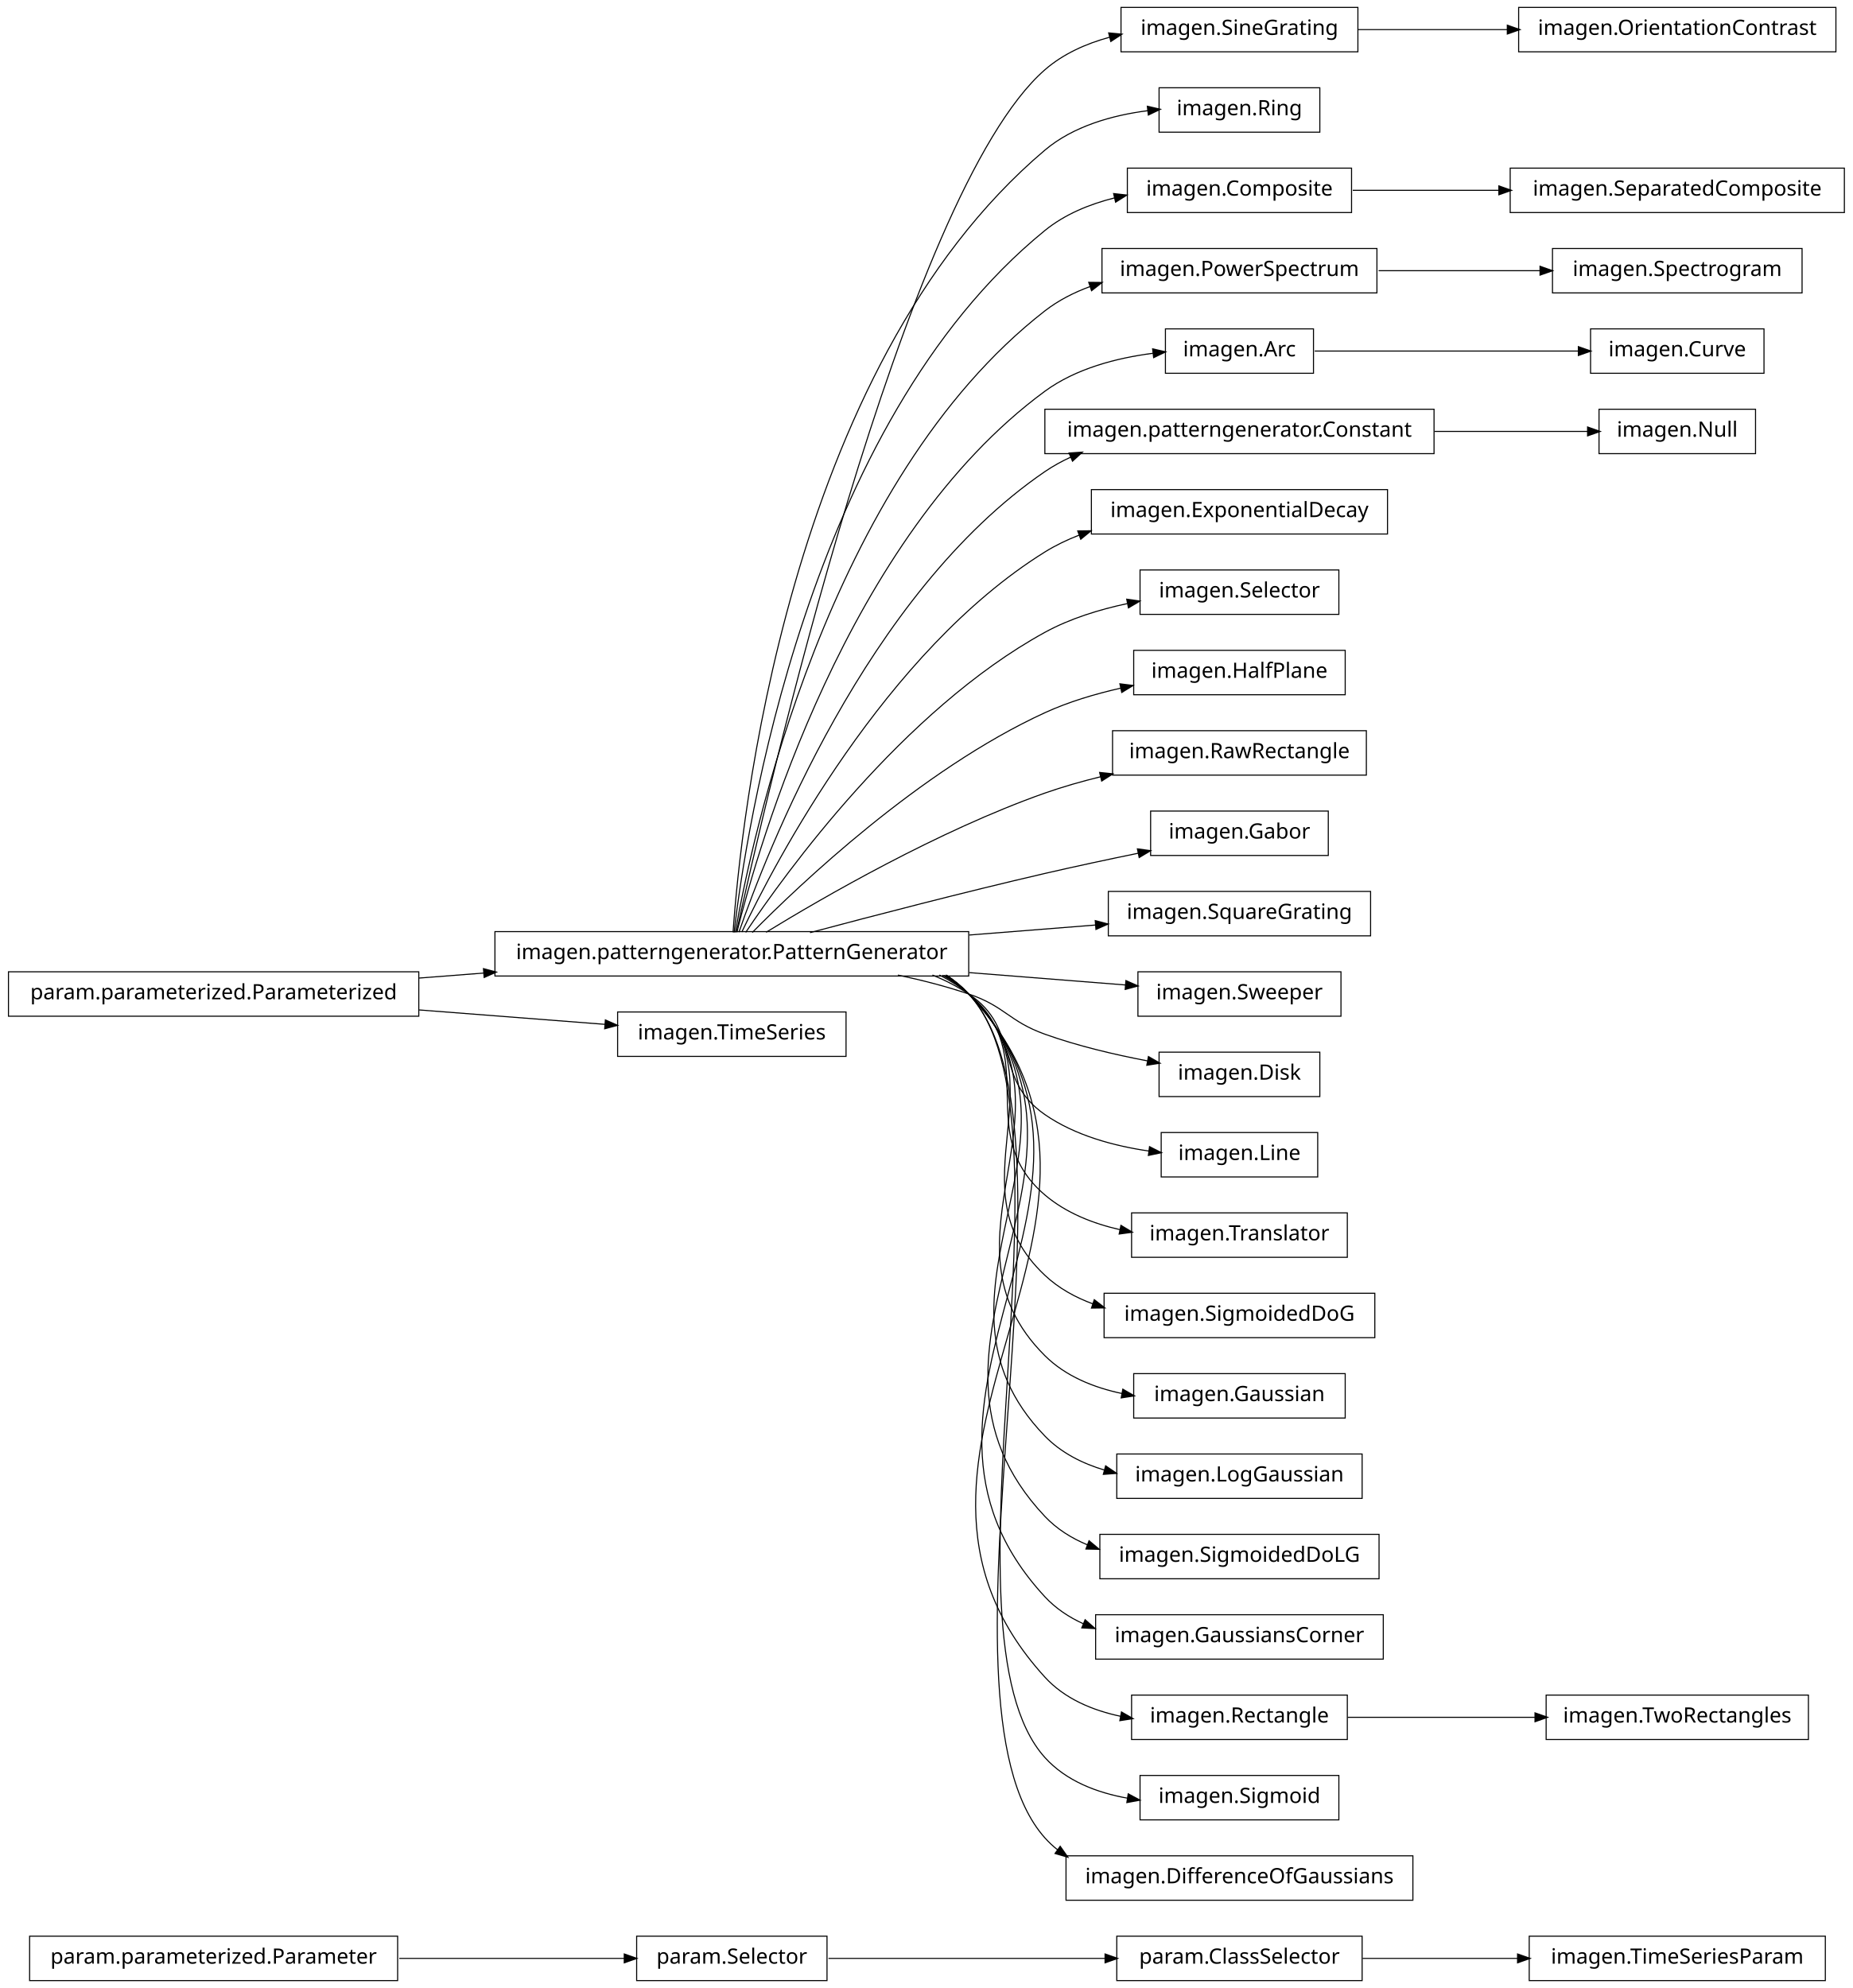
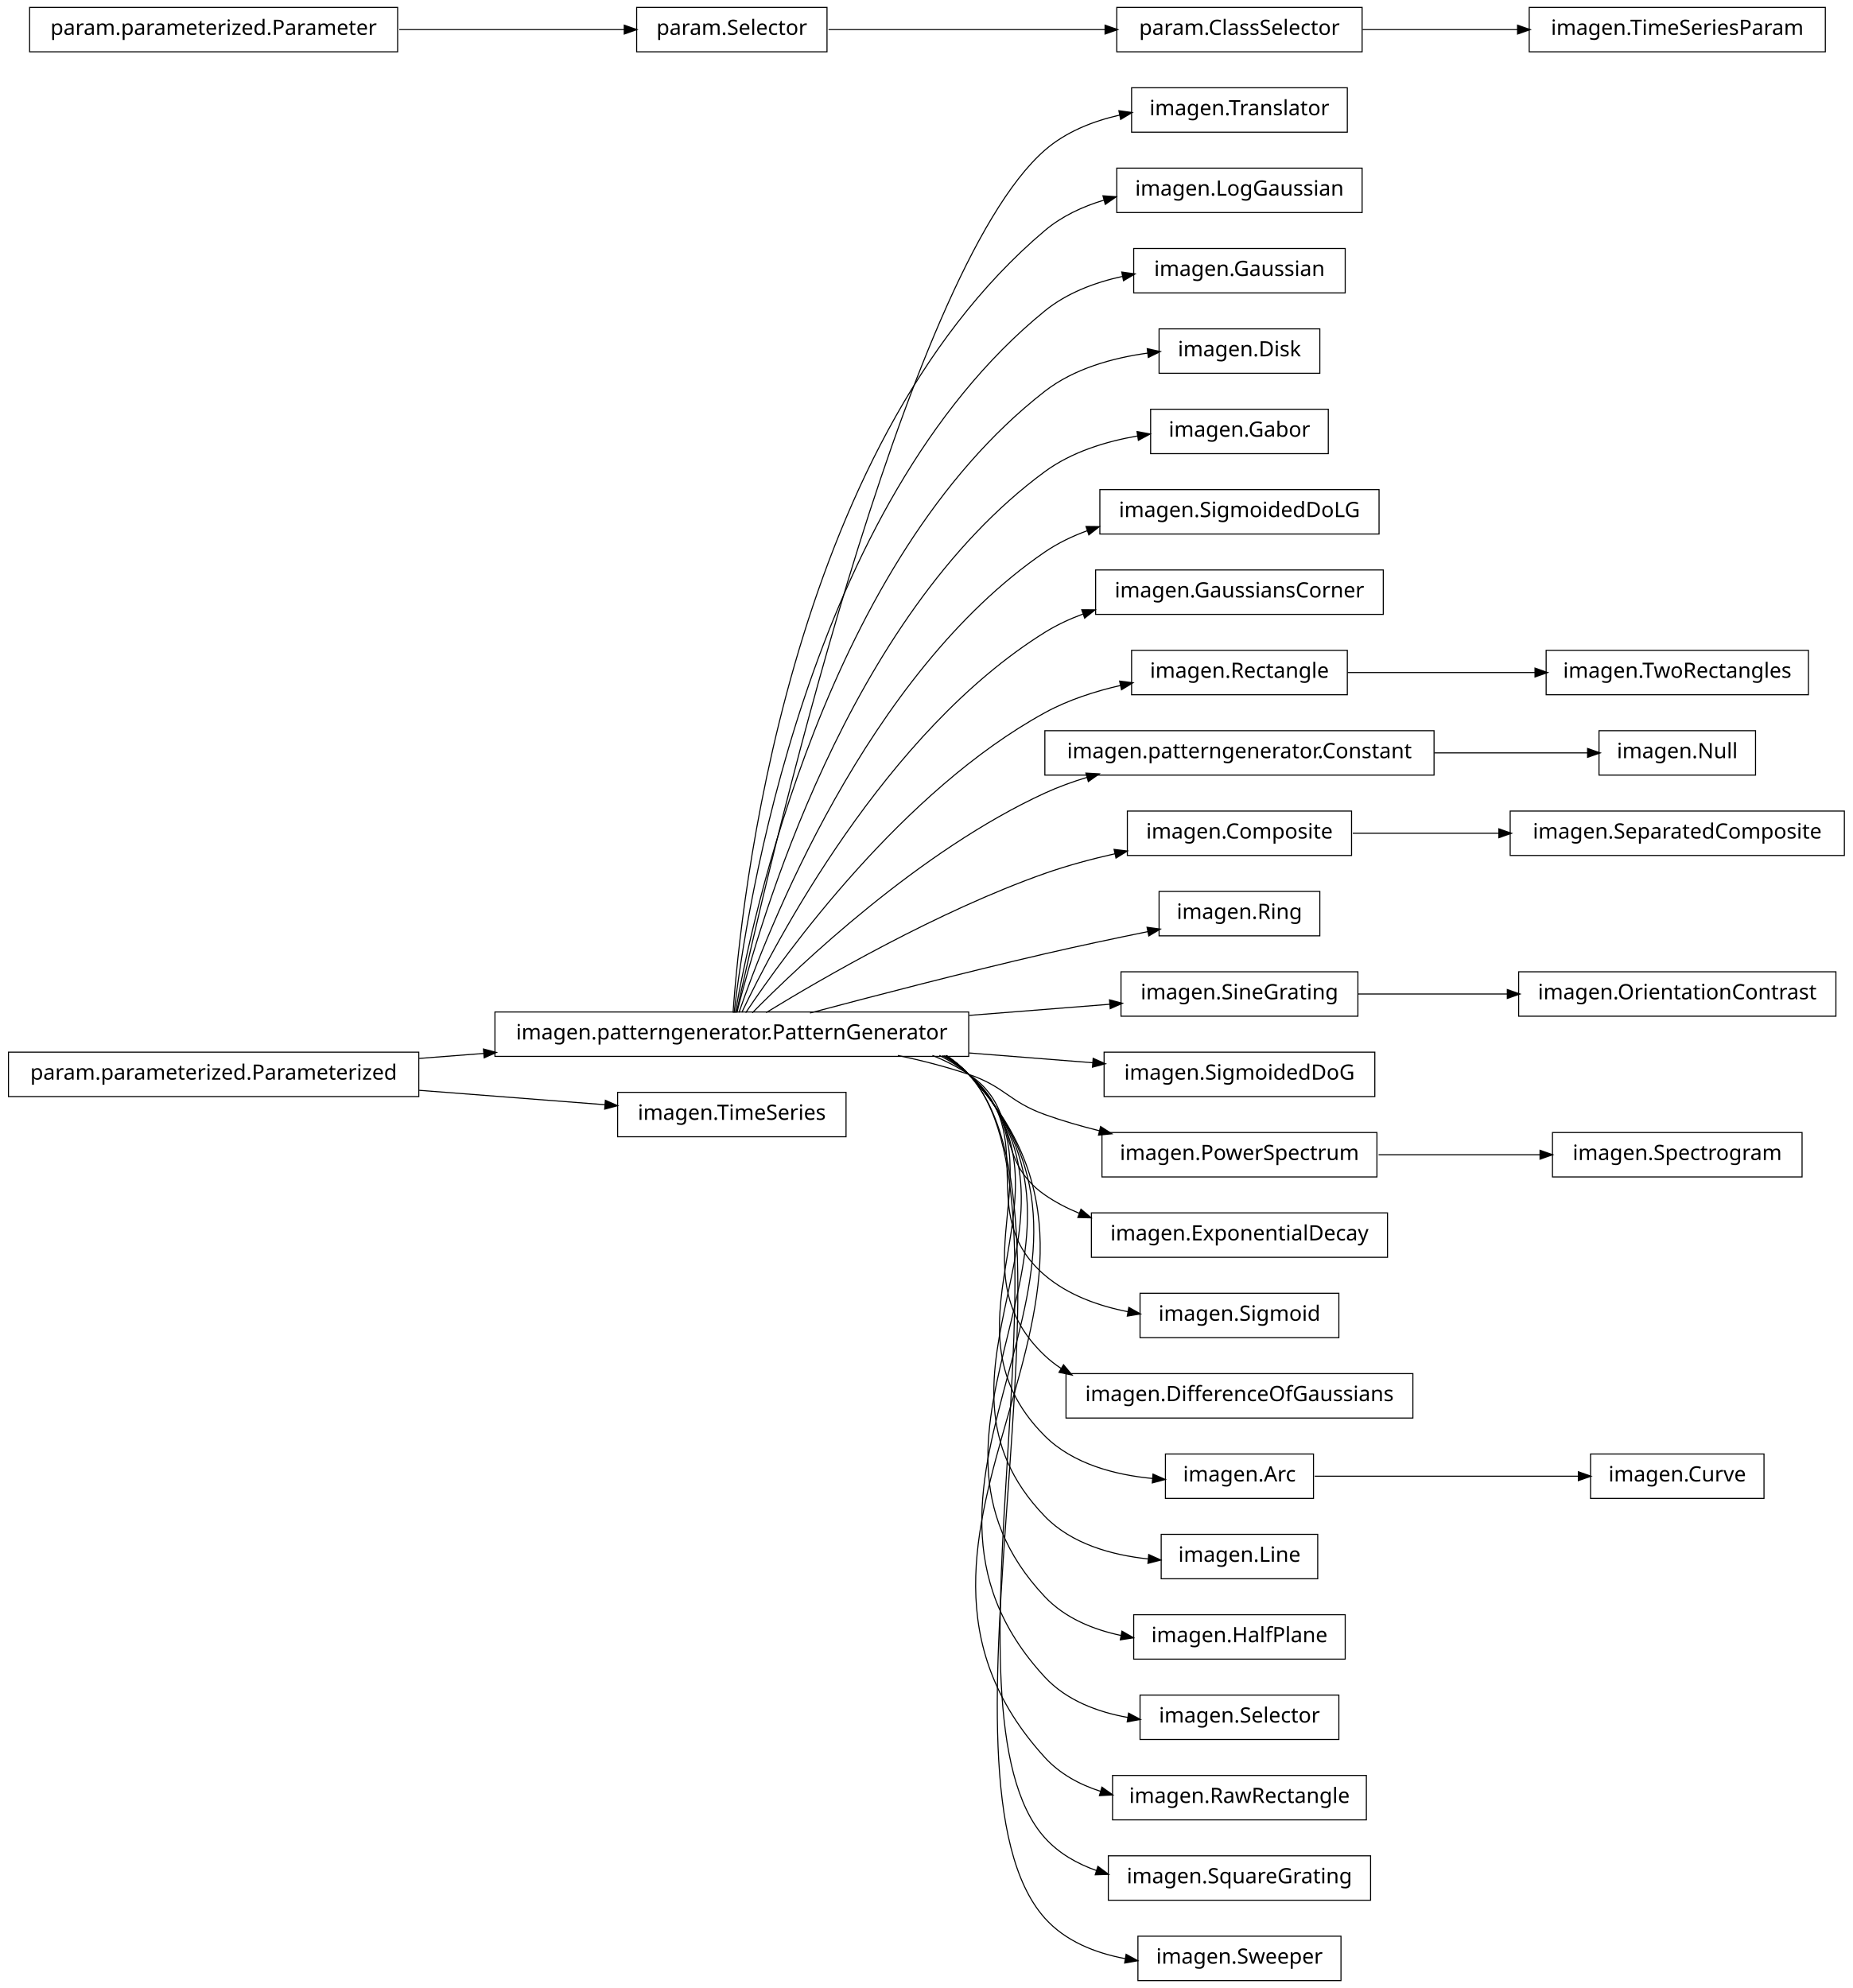
<svg xmlns="http://www.w3.org/2000/svg" width="876pt" height="940pt" viewBox="0.00 0.00 876.00 940.00">
  <g id="graph1" class="graph" transform="scale(1 1) rotate(0) translate(4 936)">
    <polygon fill="white" stroke="white" points="-4,5 -4,-936 873,-936 873,5 -4,5" />
    <g id="node1" class="node">
-       <polygon fill="none" stroke="black" stroke-width="0.5" points="859,-20.5 719,-20.5 719,0.5 859,0.5 859,-20.5" />
-       <text text-anchor="middle" x="789" y="-7.5" font-family="Vera" font-size="10.00">imagen.TimeSeriesParam</text>
+       <polygon fill="none" stroke="black" stroke-width="0.5" points="633,-894.5 531,-894.5 531,-873.5 633,-873.5 633,-894.5" />
+       <text text-anchor="middle" x="582" y="-881.5" font-family="Vera" font-size="10.00">imagen.Translator</text>
    </g>
    <g id="node2" class="node">
-       <polygon fill="none" stroke="black" stroke-width="0.5" points="640,-20.5 524,-20.5 524,0.5 640,0.5 640,-20.5" />
-       <text text-anchor="middle" x="582" y="-7.5" font-family="Vera" font-size="10.00">param.ClassSelector</text>
+       <polygon fill="none" stroke="black" stroke-width="0.5" points="454,-457.5 230,-457.5 230,-436.5 454,-436.5 454,-457.5" />
+       <text text-anchor="middle" x="342" y="-444.5" font-family="Vera" font-size="10.00">imagen.patterngenerator.PatternGenerator</text>
    </g>
    <g id="edge2" class="edge">
-       <path fill="none" stroke="black" stroke-width="0.5" d="M640.212,-10C662.986,-10 689.405,-10 713.606,-10" />
-       <polygon fill="black" stroke="black" points="713.734,-11.75 718.734,-10 713.734,-8.25 713.734,-11.75" />
+       <path fill="none" stroke="black" stroke-width="0.5" d="M344.205,-457.259C356.982,-515.776 423.271,-806.818 490,-865 499.875,-873.611 512.613,-878.688 525.443,-881.602" />
+       <polygon fill="black" stroke="black" points="525.302,-883.359 530.551,-882.651 526.006,-879.931 525.302,-883.359" />
    </g>
    <g id="node4" class="node">
-       <polygon fill="none" stroke="black" stroke-width="0.5" points="864,-932.5 714,-932.5 714,-911.5 864,-911.5 864,-932.5" />
-       <text text-anchor="middle" x="789" y="-919.5" font-family="Vera" font-size="10.00">imagen.OrientationContrast</text>
-     </g>
-     <g id="node5" class="node">
-       <polygon fill="none" stroke="black" stroke-width="0.5" points="638,-932.5 526,-932.5 526,-911.5 638,-911.5 638,-932.5" />
-       <text text-anchor="middle" x="582" y="-919.5" font-family="Vera" font-size="10.00">imagen.SineGrating</text>
+       <polygon fill="none" stroke="black" stroke-width="0.5" points="640,-856.5 524,-856.5 524,-835.5 640,-835.5 640,-856.5" />
+       <text text-anchor="middle" x="582" y="-843.5" font-family="Vera" font-size="10.00">imagen.LogGaussian</text>
    </g>
    <g id="edge4" class="edge">
-       <path fill="none" stroke="black" stroke-width="0.5" d="M638.017,-922C659.815,-922 685.2,-922 708.866,-922" />
-       <polygon fill="black" stroke="black" points="708.888,-923.75 713.888,-922 708.887,-920.25 708.888,-923.75" />
+       <path fill="none" stroke="black" stroke-width="0.5" d="M342.586,-457.178C346.009,-506.641 367.778,-723.734 490,-827 498.03,-833.784 507.848,-838.357 518.045,-841.401" />
+       <polygon fill="black" stroke="black" points="517.79,-843.146 523.075,-842.776 518.713,-839.769 517.79,-843.146" />
+     </g>
+     <g id="node10" class="node">
+       <polygon fill="none" stroke="black" stroke-width="0.5" points="632,-818.5 532,-818.5 532,-797.5 632,-797.5 632,-818.5" />
+       <text text-anchor="middle" x="582" y="-805.5" font-family="Vera" font-size="10.00">imagen.Gaussian</text>
+     </g>
+     <g id="edge8" class="edge">
+       <path fill="none" stroke="black" stroke-width="0.5" d="M343.054,-457.096C348.456,-503.427 377.339,-697.332 490,-789 500.386,-797.451 513.573,-802.436 526.696,-805.308" />
+       <polygon fill="black" stroke="black" points="526.667,-807.086 531.912,-806.343 527.349,-803.653 526.667,-807.086" />
+     </g>
+     <g id="node12" class="node">
+       <polygon fill="none" stroke="black" stroke-width="0.5" points="620,-780.5 544,-780.5 544,-759.5 620,-759.5 620,-780.5" />
+       <text text-anchor="middle" x="582" y="-767.5" font-family="Vera" font-size="10.00">imagen.Disk</text>
+     </g>
+     <g id="edge10" class="edge">
+       <path fill="none" stroke="black" stroke-width="0.5" d="M343.642,-457.137C351.211,-500.38 386.877,-670.851 490,-751 503.771,-761.703 522.09,-766.779 538.755,-769.062" />
+       <polygon fill="black" stroke="black" points="538.692,-770.818 543.867,-769.684 539.115,-767.343 538.692,-770.818" />
+     </g>
+     <g id="node14" class="node">
+       <polygon fill="none" stroke="black" stroke-width="0.5" points="624,-742.5 540,-742.5 540,-721.5 624,-721.5 624,-742.5" />
+       <text text-anchor="middle" x="582" y="-729.5" font-family="Vera" font-size="10.00">imagen.Gabor</text>
+     </g>
+     <g id="edge12" class="edge">
+       <path fill="none" stroke="black" stroke-width="0.5" d="M344.397,-457.219C354.341,-497.199 396.286,-644.188 490,-713 502.638,-722.279 518.757,-727.269 533.962,-729.882" />
+       <polygon fill="black" stroke="black" points="533.866,-731.638 539.076,-730.68 534.406,-728.18 533.866,-731.638" />
+     </g>
+     <g id="node16" class="node">
+       <polygon fill="none" stroke="black" stroke-width="0.5" points="648,-704.5 516,-704.5 516,-683.5 648,-683.5 648,-704.5" />
+       <text text-anchor="middle" x="582" y="-691.5" font-family="Vera" font-size="10.00">imagen.SigmoidedDoLG</text>
+     </g>
+     <g id="edge14" class="edge">
+       <path fill="none" stroke="black" stroke-width="0.5" d="M345.371,-457.24C357.895,-493.576 405.443,-617.232 490,-675 496.127,-679.186 502.983,-682.484 510.114,-685.078" />
+       <polygon fill="black" stroke="black" points="509.792,-686.817 515.09,-686.764 510.915,-683.502 509.792,-686.817" />
+     </g>
+     <g id="node18" class="node">
+       <polygon fill="none" stroke="black" stroke-width="0.5" points="650,-666.5 514,-666.5 514,-645.5 650,-645.5 650,-666.5" />
+       <text text-anchor="middle" x="582" y="-653.5" font-family="Vera" font-size="10.00">imagen.GaussiansCorner</text>
+     </g>
+     <g id="edge16" class="edge">
+       <path fill="none" stroke="black" stroke-width="0.5" d="M346.723,-457.3C362.136,-489.668 414.37,-589.969 490,-637 495.629,-640.5 501.789,-643.368 508.17,-645.716" />
+       <polygon fill="black" stroke="black" points="507.79,-647.436 513.087,-647.412 508.931,-644.127 507.79,-647.436" />
+     </g>
+     <g id="node21" class="node">
+       <polygon fill="none" stroke="black" stroke-width="0.5" points="633,-628.5 531,-628.5 531,-607.5 633,-607.5 633,-628.5" />
+       <text text-anchor="middle" x="582" y="-615.5" font-family="Vera" font-size="10.00">imagen.Rectangle</text>
+     </g>
+     <g id="edge24" class="edge">
+       <path fill="none" stroke="black" stroke-width="0.5" d="M348.572,-457.145C367.101,-484.853 422.812,-562.191 490,-599 500.986,-605.019 513.661,-609.136 526.022,-611.951" />
+       <polygon fill="black" stroke="black" points="525.668,-613.665 530.924,-613.005 526.403,-610.243 525.668,-613.665" />
+     </g>
+     <g id="node24" class="node">
+       <polygon fill="none" stroke="black" stroke-width="0.5" points="674,-590.5 490,-590.5 490,-569.5 674,-569.5 674,-590.5" />
+       <text text-anchor="middle" x="582" y="-577.5" font-family="Vera" font-size="10.00">imagen.patterngenerator.Constant</text>
+     </g>
+     <g id="edge66" class="edge">
+       <path fill="none" stroke="black" stroke-width="0.5" d="M351.684,-457.097C373.872,-479.589 431.039,-533.959 490,-561 496.384,-563.928 503.223,-566.408 510.184,-568.509" />
+       <polygon fill="black" stroke="black" points="509.729,-570.199 515.019,-569.903 510.699,-566.836 509.729,-570.199" />
+     </g>
+     <g id="node27" class="node">
+       <polygon fill="none" stroke="black" stroke-width="0.5" points="635,-552.5 529,-552.5 529,-531.5 635,-531.5 635,-552.5" />
+       <text text-anchor="middle" x="582" y="-539.5" font-family="Vera" font-size="10.00">imagen.Composite</text>
+     </g>
+     <g id="edge38" class="edge">
+       <path fill="none" stroke="black" stroke-width="0.5" d="M358.209,-457.194C384.757,-473.453 439.606,-505.229 490,-523 500.537,-526.716 512.023,-529.804 523.196,-532.333" />
+       <polygon fill="black" stroke="black" points="523.043,-534.092 528.302,-533.457 523.795,-530.673 523.043,-534.092" />
+     </g>
+     <g id="node31" class="node">
+       <polygon fill="none" stroke="black" stroke-width="0.5" points="620,-514.5 544,-514.5 544,-493.5 620,-493.5 620,-514.5" />
+       <text text-anchor="middle" x="582" y="-501.5" font-family="Vera" font-size="10.00">imagen.Ring</text>
+     </g>
+     <g id="edge28" class="edge">
+       <path fill="none" stroke="black" stroke-width="0.5" d="M378.982,-457.017C408.848,-464.981 452.009,-476.205 490,-485 505.846,-488.668 523.307,-492.362 538.721,-495.504" />
+       <polygon fill="black" stroke="black" points="538.616,-497.269 543.864,-496.548 539.312,-493.839 538.616,-497.269" />
+     </g>
+     <g id="node38" class="node">
+       <polygon fill="none" stroke="black" stroke-width="0.5" points="638,-476.5 526,-476.5 526,-455.5 638,-455.5 638,-476.5" />
+       <text text-anchor="middle" x="582" y="-463.5" font-family="Vera" font-size="10.00">imagen.SineGrating</text>
+     </g>
+     <g id="edge60" class="edge">
+       <path fill="none" stroke="black" stroke-width="0.5" d="M454.27,-455.888C477.213,-457.704 500.535,-459.551 520.861,-461.16" />
+       <polygon fill="black" stroke="black" points="520.84,-462.914 525.963,-461.564 521.116,-459.424 520.84,-462.914" />
+     </g>
+     <g id="node40" class="node">
+       <polygon fill="none" stroke="black" stroke-width="0.5" points="646,-438.5 518,-438.5 518,-417.5 646,-417.5 646,-438.5" />
+       <text text-anchor="middle" x="582" y="-425.5" font-family="Vera" font-size="10.00">imagen.SigmoidedDoG</text>
+     </g>
+     <g id="edge36" class="edge">
+       <path fill="none" stroke="black" stroke-width="0.5" d="M454.27,-438.112C474.231,-436.532 494.478,-434.929 512.791,-433.479" />
+       <polygon fill="black" stroke="black" points="513.056,-435.214 517.902,-433.074 512.78,-431.725 513.056,-435.214" />
+     </g>
+     <g id="node44" class="node">
+       <polygon fill="none" stroke="black" stroke-width="0.5" points="647,-400.5 517,-400.5 517,-379.5 647,-379.5 647,-400.5" />
+       <text text-anchor="middle" x="582" y="-387.5" font-family="Vera" font-size="10.00">imagen.PowerSpectrum</text>
+     </g>
+     <g id="edge70" class="edge">
+       <path fill="none" stroke="black" stroke-width="0.5" d="M420.515,-436.949C431.895,-434.553 443.353,-431.609 454,-428 471.134,-422.192 472.972,-415.112 490,-409 498.289,-406.024 507.175,-403.459 516.037,-401.263" />
+       <polygon fill="black" stroke="black" points="516.501,-402.951 520.953,-400.08 515.683,-399.548 516.501,-402.951" />
+     </g>
+     <g id="node48" class="node">
+       <polygon fill="none" stroke="black" stroke-width="0.5" points="652,-362.5 512,-362.5 512,-341.5 652,-341.5 652,-362.5" />
+       <text text-anchor="middle" x="582" y="-349.5" font-family="Vera" font-size="10.00">imagen.ExponentialDecay</text>
+     </g>
+     <g id="edge44" class="edge">
+       <path fill="none" stroke="black" stroke-width="0.5" d="M436.846,-436.968C442.881,-434.512 448.666,-431.554 454,-428 478.935,-411.386 465.365,-388.056 490,-371 495.028,-367.519 500.558,-364.649 506.333,-362.288" />
+       <polygon fill="black" stroke="black" points="507.187,-363.836 511.237,-360.421 505.942,-360.564 507.187,-363.836" />
+     </g>
+     <g id="node50" class="node">
+       <polygon fill="none" stroke="black" stroke-width="0.5" points="629,-324.5 535,-324.5 535,-303.5 629,-303.5 629,-324.5" />
+       <text text-anchor="middle" x="582" y="-311.5" font-family="Vera" font-size="10.00">imagen.Sigmoid</text>
+     </g>
+     <g id="edge46" class="edge">
+       <path fill="none" stroke="black" stroke-width="0.5" d="M440.125,-436.98C445.063,-434.476 449.735,-431.508 454,-428 488.872,-399.318 455.644,-362.298 490,-333 500.942,-323.669 515.26,-318.512 529.331,-315.76" />
+       <polygon fill="black" stroke="black" points="529.875,-317.441 534.497,-314.852 529.269,-313.994 529.875,-317.441" />
+     </g>
+     <g id="node52" class="node">
+       <polygon fill="none" stroke="black" stroke-width="0.5" points="664,-286.5 500,-286.5 500,-265.5 664,-265.5 664,-286.5" />
+       <text text-anchor="middle" x="582" y="-273.5" font-family="Vera" font-size="10.00">imagen.DifferenceOfGaussians</text>
+     </g>
+     <g id="edge48" class="edge">
+       <path fill="none" stroke="black" stroke-width="0.5" d="M441.576,-436.896C446.023,-434.39 450.204,-431.447 454,-428 499.336,-386.832 445.404,-336.968 490,-295 492.416,-292.726 495.029,-290.694 497.793,-288.879" />
+       <polygon fill="black" stroke="black" points="498.866,-290.275 502.253,-286.202 497.065,-287.274 498.866,-290.275" />
+     </g>
+     <g id="node54" class="node">
+       <polygon fill="none" stroke="black" stroke-width="0.5" points="617,-248.5 547,-248.5 547,-227.5 617,-227.5 617,-248.5" />
+       <text text-anchor="middle" x="582" y="-235.5" font-family="Vera" font-size="10.00">imagen.Arc</text>
+     </g>
+     <g id="edge50" class="edge">
+       <path fill="none" stroke="black" stroke-width="0.5" d="M442.322,-436.855C446.517,-434.348 450.445,-431.417 454,-428 509.991,-374.176 434.977,-311.813 490,-257 503.308,-243.743 523.262,-238.569 541.189,-236.888" />
+       <polygon fill="black" stroke="black" points="541.334,-238.632 546.185,-236.503 541.065,-235.143 541.334,-238.632" />
+     </g>
+     <g id="node56" class="node">
+       <polygon fill="none" stroke="black" stroke-width="0.5" points="619,-210.5 545,-210.5 545,-189.5 619,-189.5 619,-210.5" />
+       <text text-anchor="middle" x="582" y="-197.5" font-family="Vera" font-size="10.00">imagen.Line</text>
+     </g>
+     <g id="edge52" class="edge">
+       <path fill="none" stroke="black" stroke-width="0.5" d="M442.975,-436.706C446.942,-434.226 450.649,-431.343 454,-428 520.734,-361.435 424.462,-286.743 490,-219 502.538,-206.04 521.406,-200.731 538.798,-198.881" />
+       <polygon fill="black" stroke="black" points="539.311,-200.593 544.14,-198.413 539.006,-197.106 539.311,-200.593" />
+     </g>
+     <g id="node58" class="node">
+       <polygon fill="none" stroke="black" stroke-width="0.5" points="632,-172.5 532,-172.5 532,-151.5 632,-151.5 632,-172.5" />
+       <text text-anchor="middle" x="582" y="-159.5" font-family="Vera" font-size="10.00">imagen.HalfPlane</text>
+     </g>
+     <g id="edge54" class="edge">
+       <path fill="none" stroke="black" stroke-width="0.5" d="M443.082,-436.812C447.02,-434.304 450.692,-431.386 454,-428 531.525,-348.646 413.9,-261.722 490,-181 499.466,-170.959 512.724,-165.48 526.234,-162.644" />
+       <polygon fill="black" stroke="black" points="526.622,-164.352 531.216,-161.715 525.98,-160.911 526.622,-164.352" />
+     </g>
+     <g id="node62" class="node">
+       <polygon fill="none" stroke="black" stroke-width="0.5" points="629,-134.5 535,-134.5 535,-113.5 629,-113.5 629,-134.5" />
+       <text text-anchor="middle" x="582" y="-121.5" font-family="Vera" font-size="10.00">imagen.Selector</text>
+     </g>
+     <g id="edge58" class="edge">
+       <path fill="none" stroke="black" stroke-width="0.5" d="M443.162,-436.889C447.079,-434.361 450.725,-431.417 454,-428 542.345,-335.828 403.31,-236.73 490,-143 500.148,-132.028 514.82,-126.476 529.477,-123.87" />
+       <polygon fill="black" stroke="black" points="529.769,-125.596 534.44,-123.096 529.23,-122.138 529.769,-125.596" />
+     </g>
+     <g id="node65" class="node">
+       <polygon fill="none" stroke="black" stroke-width="0.5" points="642,-96.5 522,-96.5 522,-75.5 642,-75.5 642,-96.5" />
+       <text text-anchor="middle" x="582" y="-83.5" font-family="Vera" font-size="10.00">imagen.RawRectangle</text>
+     </g>
+     <g id="edge62" class="edge">
+       <path fill="none" stroke="black" stroke-width="0.5" d="M443.223,-436.948C447.125,-434.404 450.75,-431.441 454,-428 553.183,-322.991 392.702,-211.758 490,-105 497.081,-97.231 506.428,-92.169 516.451,-88.945" />
+       <polygon fill="black" stroke="black" points="517.103,-90.578 521.419,-87.505 516.129,-87.216 517.103,-90.578" />
+     </g>
+     <g id="node67" class="node">
+       <polygon fill="none" stroke="black" stroke-width="0.5" points="644,-58.5 520,-58.5 520,-37.5 644,-37.5 644,-58.5" />
+       <text text-anchor="middle" x="582" y="-45.5" font-family="Vera" font-size="10.00">imagen.SquareGrating</text>
+     </g>
+     <g id="edge64" class="edge">
+       <path fill="none" stroke="black" stroke-width="0.5" d="M443.273,-436.994C447.161,-434.438 450.77,-431.46 454,-428 509.017,-369.07 436.041,-126.9 490,-67 496.6,-59.673 505.214,-54.748 514.523,-51.498" />
+       <polygon fill="black" stroke="black" points="515.203,-53.118 519.447,-49.947 514.152,-49.78 515.203,-53.118" />
+     </g>
+     <g id="node70" class="node">
+       <polygon fill="none" stroke="black" stroke-width="0.5" points="630,-20.5 534,-20.5 534,0.5 630,0.5 630,-20.5" />
+       <text text-anchor="middle" x="582" y="-7.5" font-family="Vera" font-size="10.00">imagen.Sweeper</text>
+     </g>
+     <g id="edge68" class="edge">
+       <path fill="none" stroke="black" stroke-width="0.5" d="M443.796,-436.709C447.49,-434.215 450.92,-431.33 454,-428 514.447,-362.64 430.726,-95.426 490,-29 499.671,-18.162 513.748,-12.566 527.995,-9.875" />
+       <polygon fill="black" stroke="black" points="528.594,-11.55 533.244,-9.011 528.026,-8.097 528.594,-11.55" />
+     </g>
+     <g id="node6" class="node">
+       <polygon fill="none" stroke="black" stroke-width="0.5" points="194,-438.5 5.68434e-14,-438.5 0,-417.5 194,-417.5 194,-438.5" />
+       <text text-anchor="middle" x="97" y="-425.5" font-family="Vera" font-size="10.00">param.parameterized.Parameterized</text>
+     </g>
+     <g id="edge26" class="edge">
+       <path fill="none" stroke="black" stroke-width="0.5" d="M194.182,-435.537C204.286,-436.32 214.629,-437.122 224.922,-437.92" />
+       <polygon fill="black" stroke="black" points="224.849,-439.67 229.969,-438.312 225.12,-436.18 224.849,-439.67" />
+     </g>
+     <g id="node46" class="node">
+       <polygon fill="none" stroke="black" stroke-width="0.5" points="396,-419.5 288,-419.5 288,-398.5 396,-398.5 396,-419.5" />
+       <text text-anchor="middle" x="342" y="-406.5" font-family="Vera" font-size="10.00">imagen.TimeSeries</text>
+     </g>
+     <g id="edge42" class="edge">
+       <path fill="none" stroke="black" stroke-width="0.5" d="M194.182,-420.463C223.866,-418.161 255.624,-415.699 282.066,-413.648" />
+       <polygon fill="black" stroke="black" points="282.431,-415.375 287.281,-413.244 282.161,-411.885 282.431,-415.375" />
    </g>
    <g id="node7" class="node">
-       <polygon fill="none" stroke="black" stroke-width="0.5" points="620,-894.5 544,-894.5 544,-873.5 620,-873.5 620,-894.5" />
-       <text text-anchor="middle" x="582" y="-881.5" font-family="Vera" font-size="10.00">imagen.Ring</text>
+       <polygon fill="none" stroke="black" stroke-width="0.5" points="387,-932.5 297,-932.5 297,-911.5 387,-911.5 387,-932.5" />
+       <text text-anchor="middle" x="342" y="-919.5" font-family="Vera" font-size="10.00">param.Selector</text>
+     </g>
+     <g id="node34" class="node">
+       <polygon fill="none" stroke="black" stroke-width="0.5" points="640,-932.5 524,-932.5 524,-911.5 640,-911.5 640,-932.5" />
+       <text text-anchor="middle" x="582" y="-919.5" font-family="Vera" font-size="10.00">param.ClassSelector</text>
+     </g>
+     <g id="edge32" class="edge">
+       <path fill="none" stroke="black" stroke-width="0.5" d="M387.707,-922C424.748,-922 477.358,-922 518.494,-922" />
+       <polygon fill="black" stroke="black" points="518.706,-923.75 523.706,-922 518.706,-920.25 518.706,-923.75" />
    </g>
    <g id="node8" class="node">
-       <polygon fill="none" stroke="black" stroke-width="0.5" points="454,-495.5 230,-495.5 230,-474.5 454,-474.5 454,-495.5" />
-       <text text-anchor="middle" x="342" y="-482.5" font-family="Vera" font-size="10.00">imagen.patterngenerator.PatternGenerator</text>
-     </g>
-     <g id="edge70" class="edge">
-       <path fill="none" stroke="black" stroke-width="0.5" d="M344.205,-495.259C356.982,-553.776 423.271,-844.818 490,-903 498.635,-910.529 509.457,-915.356 520.617,-918.398" />
-       <polygon fill="black" stroke="black" points="520.487,-920.169 525.762,-919.674 521.33,-916.772 520.487,-920.169" />
+       <polygon fill="none" stroke="black" stroke-width="0.5" points="184,-932.5 10,-932.5 10,-911.5 184,-911.5 184,-932.5" />
+       <text text-anchor="middle" x="97" y="-919.5" font-family="Vera" font-size="10.00">param.parameterized.Parameter</text>
    </g>
    <g id="edge6" class="edge">
-       <path fill="none" stroke="black" stroke-width="0.5" d="M342.586,-495.178C346.009,-544.641 367.778,-761.734 490,-865 503.435,-876.351 521.877,-881.511 538.724,-883.681" />
-       <polygon fill="black" stroke="black" points="538.73,-885.442 543.894,-884.261 539.12,-881.964 538.73,-885.442" />
-     </g>
-     <g id="node14" class="node">
-       <polygon fill="none" stroke="black" stroke-width="0.5" points="635,-856.5 529,-856.5 529,-835.5 635,-835.5 635,-856.5" />
-       <text text-anchor="middle" x="582" y="-843.5" font-family="Vera" font-size="10.00">imagen.Composite</text>
-     </g>
-     <g id="edge10" class="edge">
-       <path fill="none" stroke="black" stroke-width="0.5" d="M343.054,-495.096C348.456,-541.427 377.339,-735.332 490,-827 499.409,-834.656 511.116,-839.467 522.992,-842.44" />
-       <polygon fill="black" stroke="black" points="522.821,-844.196 528.086,-843.604 523.602,-840.784 522.821,-844.196" />
-     </g>
-     <g id="node17" class="node">
-       <polygon fill="none" stroke="black" stroke-width="0.5" points="647,-818.5 517,-818.5 517,-797.5 647,-797.5 647,-818.5" />
-       <text text-anchor="middle" x="582" y="-805.5" font-family="Vera" font-size="10.00">imagen.PowerSpectrum</text>
-     </g>
-     <g id="edge38" class="edge">
-       <path fill="none" stroke="black" stroke-width="0.5" d="M343.642,-495.137C351.211,-538.38 386.877,-708.851 490,-789 496.398,-793.973 503.779,-797.731 511.519,-800.559" />
-       <polygon fill="black" stroke="black" points="511.082,-802.259 516.379,-802.202 512.203,-798.943 511.082,-802.259" />
-     </g>
-     <g id="node22" class="node">
-       <polygon fill="none" stroke="black" stroke-width="0.5" points="617,-780.5 547,-780.5 547,-759.5 617,-759.5 617,-780.5" />
-       <text text-anchor="middle" x="582" y="-767.5" font-family="Vera" font-size="10.00">imagen.Arc</text>
-     </g>
-     <g id="edge26" class="edge">
-       <path fill="none" stroke="black" stroke-width="0.5" d="M344.397,-495.219C354.341,-535.199 396.286,-682.188 490,-751 504.654,-761.76 523.989,-766.752 541.151,-768.959" />
-       <polygon fill="black" stroke="black" points="541.233,-770.729 546.399,-769.558 541.63,-767.252 541.233,-770.729" />
-     </g>
-     <g id="node24" class="node">
-       <polygon fill="none" stroke="black" stroke-width="0.5" points="674,-742.5 490,-742.5 490,-721.5 674,-721.5 674,-742.5" />
-       <text text-anchor="middle" x="582" y="-729.5" font-family="Vera" font-size="10.00">imagen.patterngenerator.Constant</text>
+       <path fill="none" stroke="black" stroke-width="0.5" d="M184.759,-922C220.453,-922 260.436,-922 291.152,-922" />
+       <polygon fill="black" stroke="black" points="291.387,-923.75 296.387,-922 291.387,-920.25 291.387,-923.75" />
+     </g>
+     <g id="node20" class="node">
+       <polygon fill="none" stroke="black" stroke-width="0.5" points="851,-628.5 727,-628.5 727,-607.5 851,-607.5 851,-628.5" />
+       <text text-anchor="middle" x="789" y="-615.5" font-family="Vera" font-size="10.00">imagen.TwoRectangles</text>
    </g>
    <g id="edge18" class="edge">
-       <path fill="none" stroke="black" stroke-width="0.5" d="M345.371,-495.24C357.895,-531.576 405.443,-655.232 490,-713 493.857,-715.635 498.002,-717.918 502.324,-719.895" />
-       <polygon fill="black" stroke="black" points="501.79,-721.57 507.076,-721.923 503.164,-718.351 501.79,-721.57" />
+       <path fill="none" stroke="black" stroke-width="0.5" d="M633.169,-618C659.881,-618 692.903,-618 721.665,-618" />
+       <polygon fill="black" stroke="black" points="721.983,-619.75 726.983,-618 721.983,-616.25 721.983,-619.75" />
+     </g>
+     <g id="node23" class="node">
+       <polygon fill="none" stroke="black" stroke-width="0.5" points="826,-590.5 752,-590.5 752,-569.5 826,-569.5 826,-590.5" />
+       <text text-anchor="middle" x="789" y="-577.5" font-family="Vera" font-size="10.00">imagen.Null</text>
+     </g>
+     <g id="edge20" class="edge">
+       <path fill="none" stroke="black" stroke-width="0.5" d="M674.3,-580C699.545,-580 725.69,-580 746.63,-580" />
+       <polygon fill="black" stroke="black" points="746.839,-581.75 751.839,-580 746.838,-578.25 746.839,-581.75" />
    </g>
    <g id="node26" class="node">
-       <polygon fill="none" stroke="black" stroke-width="0.5" points="652,-704.5 512,-704.5 512,-683.5 652,-683.5 652,-704.5" />
-       <text text-anchor="middle" x="582" y="-691.5" font-family="Vera" font-size="10.00">imagen.ExponentialDecay</text>
-     </g>
-     <g id="edge20" class="edge">
-       <path fill="none" stroke="black" stroke-width="0.5" d="M346.723,-495.3C362.136,-527.668 414.37,-627.969 490,-675 495.085,-678.162 500.605,-680.809 506.329,-683.021" />
-       <polygon fill="black" stroke="black" points="505.883,-684.721 511.18,-684.78 507.076,-681.431 505.883,-684.721" />
-     </g>
-     <g id="node28" class="node">
-       <polygon fill="none" stroke="black" stroke-width="0.5" points="629,-666.5 535,-666.5 535,-645.5 629,-645.5 629,-666.5" />
-       <text text-anchor="middle" x="582" y="-653.5" font-family="Vera" font-size="10.00">imagen.Selector</text>
+       <polygon fill="none" stroke="black" stroke-width="0.5" points="868,-552.5 710,-552.5 710,-531.5 868,-531.5 868,-552.5" />
+       <text text-anchor="middle" x="789" y="-539.5" font-family="Vera" font-size="10.00">imagen.SeparatedComposite</text>
    </g>
    <g id="edge22" class="edge">
-       <path fill="none" stroke="black" stroke-width="0.5" d="M348.572,-495.145C367.101,-522.853 422.812,-600.191 490,-637 501.87,-643.503 515.711,-647.786 528.999,-650.606" />
-       <polygon fill="black" stroke="black" points="529.01,-652.392 534.255,-651.653 529.694,-648.96 529.01,-652.392" />
-     </g>
-     <g id="node30" class="node">
-       <polygon fill="none" stroke="black" stroke-width="0.5" points="632,-628.5 532,-628.5 532,-607.5 632,-607.5 632,-628.5" />
-       <text text-anchor="middle" x="582" y="-615.5" font-family="Vera" font-size="10.00">imagen.HalfPlane</text>
-     </g>
-     <g id="edge24" class="edge">
-       <path fill="none" stroke="black" stroke-width="0.5" d="M351.684,-495.097C373.872,-517.589 431.039,-571.959 490,-599 501.155,-604.116 513.702,-607.866 525.858,-610.611" />
-       <polygon fill="black" stroke="black" points="525.782,-612.385 531.038,-611.727 526.519,-608.964 525.782,-612.385" />
+       <path fill="none" stroke="black" stroke-width="0.5" d="M635.577,-542C656.626,-542 681.297,-542 704.625,-542" />
+       <polygon fill="black" stroke="black" points="704.893,-543.75 709.893,-542 704.892,-540.25 704.893,-543.75" />
    </g>
    <g id="node33" class="node">
-       <polygon fill="none" stroke="black" stroke-width="0.5" points="642,-590.5 522,-590.5 522,-569.5 642,-569.5 642,-590.5" />
-       <text text-anchor="middle" x="582" y="-577.5" font-family="Vera" font-size="10.00">imagen.RawRectangle</text>
-     </g>
-     <g id="edge28" class="edge">
-       <path fill="none" stroke="black" stroke-width="0.5" d="M358.209,-495.194C384.757,-511.453 439.606,-543.229 490,-561 498.435,-563.975 507.479,-566.547 516.483,-568.752" />
-       <polygon fill="black" stroke="black" points="516.208,-570.486 521.477,-569.94 517.018,-567.081 516.208,-570.486" />
-     </g>
-     <g id="node36" class="node">
-       <polygon fill="none" stroke="black" stroke-width="0.5" points="624,-552.5 540,-552.5 540,-531.5 624,-531.5 624,-552.5" />
-       <text text-anchor="middle" x="582" y="-539.5" font-family="Vera" font-size="10.00">imagen.Gabor</text>
-     </g>
-     <g id="edge32" class="edge">
-       <path fill="none" stroke="black" stroke-width="0.5" d="M378.982,-495.017C408.848,-502.981 452.009,-514.205 490,-523 504.293,-526.309 519.9,-529.638 534.134,-532.565" />
-       <polygon fill="black" stroke="black" points="534.061,-534.336 539.31,-533.625 534.763,-530.908 534.061,-534.336" />
-     </g>
-     <g id="node38" class="node">
-       <polygon fill="none" stroke="black" stroke-width="0.5" points="644,-514.5 520,-514.5 520,-493.5 644,-493.5 644,-514.5" />
-       <text text-anchor="middle" x="582" y="-501.5" font-family="Vera" font-size="10.00">imagen.SquareGrating</text>
+       <polygon fill="none" stroke="black" stroke-width="0.5" points="859,-932.5 719,-932.5 719,-911.5 859,-911.5 859,-932.5" />
+       <text text-anchor="middle" x="789" y="-919.5" font-family="Vera" font-size="10.00">imagen.TimeSeriesParam</text>
+     </g>
+     <g id="edge30" class="edge">
+       <path fill="none" stroke="black" stroke-width="0.5" d="M640.212,-922C662.986,-922 689.405,-922 713.606,-922" />
+       <polygon fill="black" stroke="black" points="713.734,-923.75 718.734,-922 713.734,-920.25 713.734,-923.75" />
+     </g>
+     <g id="node37" class="node">
+       <polygon fill="none" stroke="black" stroke-width="0.5" points="864,-476.5 714,-476.5 714,-455.5 864,-455.5 864,-476.5" />
+       <text text-anchor="middle" x="789" y="-463.5" font-family="Vera" font-size="10.00">imagen.OrientationContrast</text>
    </g>
    <g id="edge34" class="edge">
-       <path fill="none" stroke="black" stroke-width="0.5" d="M454.27,-493.888C474.677,-495.504 495.384,-497.143 514.015,-498.618" />
-       <polygon fill="black" stroke="black" points="514.091,-500.379 519.213,-499.029 514.367,-496.89 514.091,-500.379" />
-     </g>
-     <g id="node40" class="node">
-       <polygon fill="none" stroke="black" stroke-width="0.5" points="630,-476.5 534,-476.5 534,-455.5 630,-455.5 630,-476.5" />
-       <text text-anchor="middle" x="582" y="-463.5" font-family="Vera" font-size="10.00">imagen.Sweeper</text>
-     </g>
-     <g id="edge36" class="edge">
-       <path fill="none" stroke="black" stroke-width="0.5" d="M454.27,-476.112C480.021,-474.073 506.249,-471.997 528.184,-470.26" />
-       <polygon fill="black" stroke="black" points="528.527,-471.989 533.374,-469.85 528.251,-468.5 528.527,-471.989" />
+       <path fill="none" stroke="black" stroke-width="0.5" d="M638.017,-466C659.815,-466 685.2,-466 708.866,-466" />
+       <polygon fill="black" stroke="black" points="708.888,-467.75 713.888,-466 708.887,-464.25 708.888,-467.75" />
    </g>
    <g id="node43" class="node">
-       <polygon fill="none" stroke="black" stroke-width="0.5" points="620,-438.5 544,-438.5 544,-417.5 620,-417.5 620,-438.5" />
-       <text text-anchor="middle" x="582" y="-425.5" font-family="Vera" font-size="10.00">imagen.Disk</text>
+       <polygon fill="none" stroke="black" stroke-width="0.5" points="848,-400.5 730,-400.5 730,-379.5 848,-379.5 848,-400.5" />
+       <text text-anchor="middle" x="789" y="-387.5" font-family="Vera" font-size="10.00">imagen.Spectrogram</text>
    </g>
    <g id="edge40" class="edge">
-       <path fill="none" stroke="black" stroke-width="0.5" d="M420.515,-474.949C431.895,-472.553 443.353,-469.609 454,-466 471.134,-460.192 472.972,-453.112 490,-447 505.446,-441.455 522.964,-437.334 538.538,-434.374" />
-       <polygon fill="black" stroke="black" points="539.14,-436.042 543.739,-433.414 538.505,-432.6 539.14,-436.042" />
-     </g>
-     <g id="node45" class="node">
-       <polygon fill="none" stroke="black" stroke-width="0.5" points="619,-400.5 545,-400.5 545,-379.5 619,-379.5 619,-400.5" />
-       <text text-anchor="middle" x="582" y="-387.5" font-family="Vera" font-size="10.00">imagen.Line</text>
-     </g>
-     <g id="edge42" class="edge">
-       <path fill="none" stroke="black" stroke-width="0.5" d="M436.846,-474.968C442.881,-472.512 448.666,-469.554 454,-466 478.935,-449.386 465.365,-426.056 490,-409 504.339,-399.072 522.752,-394.123 539.334,-391.726" />
-       <polygon fill="black" stroke="black" points="539.683,-393.445 544.414,-391.061 539.229,-389.975 539.683,-393.445" />
-     </g>
-     <g id="node47" class="node">
-       <polygon fill="none" stroke="black" stroke-width="0.5" points="633,-362.5 531,-362.5 531,-341.5 633,-341.5 633,-362.5" />
-       <text text-anchor="middle" x="582" y="-349.5" font-family="Vera" font-size="10.00">imagen.Translator</text>
-     </g>
-     <g id="edge44" class="edge">
-       <path fill="none" stroke="black" stroke-width="0.5" d="M440.125,-474.98C445.063,-472.476 449.735,-469.508 454,-466 488.872,-437.318 455.644,-400.298 490,-371 499.969,-362.498 512.742,-357.461 525.576,-354.552" />
-       <polygon fill="black" stroke="black" points="526.138,-356.223 530.684,-353.502 525.434,-352.794 526.138,-356.223" />
-     </g>
-     <g id="node49" class="node">
-       <polygon fill="none" stroke="black" stroke-width="0.5" points="646,-324.5 518,-324.5 518,-303.5 646,-303.5 646,-324.5" />
-       <text text-anchor="middle" x="582" y="-311.5" font-family="Vera" font-size="10.00">imagen.SigmoidedDoG</text>
-     </g>
-     <g id="edge46" class="edge">
-       <path fill="none" stroke="black" stroke-width="0.5" d="M441.576,-474.896C446.023,-472.39 450.204,-469.447 454,-466 499.336,-424.832 445.404,-374.968 490,-333 496.514,-326.87 504.459,-322.494 512.923,-319.403" />
-       <polygon fill="black" stroke="black" points="513.487,-321.06 517.674,-317.815 512.377,-317.741 513.487,-321.06" />
-     </g>
-     <g id="node51" class="node">
-       <polygon fill="none" stroke="black" stroke-width="0.5" points="632,-286.5 532,-286.5 532,-265.5 632,-265.5 632,-286.5" />
-       <text text-anchor="middle" x="582" y="-273.5" font-family="Vera" font-size="10.00">imagen.Gaussian</text>
-     </g>
-     <g id="edge48" class="edge">
-       <path fill="none" stroke="black" stroke-width="0.5" d="M442.322,-474.855C446.517,-472.348 450.445,-469.417 454,-466 509.991,-412.176 434.977,-349.813 490,-295 499.776,-285.261 513.14,-279.884 526.651,-277.05" />
-       <polygon fill="black" stroke="black" points="527.038,-278.758 531.63,-276.118 526.393,-275.318 527.038,-278.758" />
-     </g>
-     <g id="node53" class="node">
-       <polygon fill="none" stroke="black" stroke-width="0.5" points="640,-248.5 524,-248.5 524,-227.5 640,-227.5 640,-248.5" />
-       <text text-anchor="middle" x="582" y="-235.5" font-family="Vera" font-size="10.00">imagen.LogGaussian</text>
-     </g>
-     <g id="edge50" class="edge">
-       <path fill="none" stroke="black" stroke-width="0.5" d="M442.975,-474.706C446.942,-472.226 450.649,-469.343 454,-466 520.734,-399.435 424.462,-324.743 490,-257 497.67,-249.071 507.71,-244.006 518.332,-240.845" />
-       <polygon fill="black" stroke="black" points="518.873,-242.512 523.247,-239.523 517.964,-239.132 518.873,-242.512" />
-     </g>
-     <g id="node55" class="node">
-       <polygon fill="none" stroke="black" stroke-width="0.5" points="648,-210.5 516,-210.5 516,-189.5 648,-189.5 648,-210.5" />
-       <text text-anchor="middle" x="582" y="-197.5" font-family="Vera" font-size="10.00">imagen.SigmoidedDoLG</text>
-     </g>
-     <g id="edge52" class="edge">
-       <path fill="none" stroke="black" stroke-width="0.5" d="M443.082,-474.812C447.02,-472.304 450.692,-469.386 454,-466 531.525,-386.646 413.9,-299.722 490,-219 495.652,-213.005 502.655,-208.637 510.257,-205.486" />
-       <polygon fill="black" stroke="black" points="510.997,-207.077 515.06,-203.677 509.764,-203.801 510.997,-207.077" />
-     </g>
-     <g id="node57" class="node">
-       <polygon fill="none" stroke="black" stroke-width="0.5" points="650,-172.5 514,-172.5 514,-151.5 650,-151.5 650,-172.5" />
-       <text text-anchor="middle" x="582" y="-159.5" font-family="Vera" font-size="10.00">imagen.GaussiansCorner</text>
-     </g>
-     <g id="edge54" class="edge">
-       <path fill="none" stroke="black" stroke-width="0.5" d="M443.162,-474.889C447.079,-472.361 450.725,-469.417 454,-466 542.345,-373.828 403.31,-274.73 490,-181 495.129,-175.455 501.413,-171.294 508.266,-168.199" />
-       <polygon fill="black" stroke="black" points="509.13,-169.736 513.094,-166.222 507.804,-166.497 509.13,-169.736" />
+       <path fill="none" stroke="black" stroke-width="0.5" d="M647.781,-390C672.206,-390 699.878,-390 724.214,-390" />
+       <polygon fill="black" stroke="black" points="724.354,-391.75 729.354,-390 724.354,-388.25 724.354,-391.75" />
    </g>
    <g id="node60" class="node">
-       <polygon fill="none" stroke="black" stroke-width="0.5" points="633,-134.5 531,-134.5 531,-113.5 633,-113.5 633,-134.5" />
-       <text text-anchor="middle" x="582" y="-121.5" font-family="Vera" font-size="10.00">imagen.Rectangle</text>
-     </g>
-     <g id="edge62" class="edge">
-       <path fill="none" stroke="black" stroke-width="0.5" d="M443.223,-474.948C447.125,-472.404 450.75,-469.441 454,-466 553.183,-360.991 392.702,-249.758 490,-143 499.295,-132.801 512.496,-127.268 526.005,-124.431" />
-       <polygon fill="black" stroke="black" points="526.393,-126.139 530.989,-123.505 525.753,-122.698 526.393,-126.139" />
-     </g>
-     <g id="node68" class="node">
-       <polygon fill="none" stroke="black" stroke-width="0.5" points="629,-96.5 535,-96.5 535,-75.5 629,-75.5 629,-96.5" />
-       <text text-anchor="middle" x="582" y="-83.5" font-family="Vera" font-size="10.00">imagen.Sigmoid</text>
-     </g>
-     <g id="edge66" class="edge">
-       <path fill="none" stroke="black" stroke-width="0.5" d="M443.273,-474.994C447.161,-472.438 450.77,-469.46 454,-466 509.017,-407.07 436.041,-164.9 490,-105 500.003,-93.895 514.634,-88.306 529.297,-85.707" />
-       <polygon fill="black" stroke="black" points="529.592,-87.432 534.265,-84.936 529.055,-83.974 529.592,-87.432" />
-     </g>
-     <g id="node70" class="node">
-       <polygon fill="none" stroke="black" stroke-width="0.5" points="664,-58.5 500,-58.5 500,-37.5 664,-37.5 664,-58.5" />
-       <text text-anchor="middle" x="582" y="-45.5" font-family="Vera" font-size="10.00">imagen.DifferenceOfGaussians</text>
-     </g>
-     <g id="edge68" class="edge">
-       <path fill="none" stroke="black" stroke-width="0.5" d="M443.796,-474.709C447.49,-472.215 450.92,-469.33 454,-466 514.447,-400.64 430.726,-133.426 490,-67 491.9,-64.87 493.971,-62.943 496.179,-61.201" />
-       <polygon fill="black" stroke="black" points="497.245,-62.59 500.296,-58.26 495.21,-59.742 497.245,-62.59" />
-     </g>
-     <g id="node10" class="node">
-       <polygon fill="none" stroke="black" stroke-width="0.5" points="194,-476.5 5.68434e-14,-476.5 0,-455.5 194,-455.5 194,-476.5" />
-       <text text-anchor="middle" x="97" y="-463.5" font-family="Vera" font-size="10.00">param.parameterized.Parameterized</text>
-     </g>
-     <g id="edge58" class="edge">
-       <path fill="none" stroke="black" stroke-width="0.5" d="M194.182,-473.537C204.286,-474.32 214.629,-475.122 224.922,-475.92" />
-       <polygon fill="black" stroke="black" points="224.849,-477.67 229.969,-476.312 225.12,-474.18 224.849,-477.67" />
-     </g>
-     <g id="node19" class="node">
-       <polygon fill="none" stroke="black" stroke-width="0.5" points="396,-457.5 288,-457.5 288,-436.5 396,-436.5 396,-457.5" />
-       <text text-anchor="middle" x="342" y="-444.5" font-family="Vera" font-size="10.00">imagen.TimeSeries</text>
-     </g>
-     <g id="edge14" class="edge">
-       <path fill="none" stroke="black" stroke-width="0.5" d="M194.182,-458.463C223.866,-456.161 255.624,-453.699 282.066,-451.648" />
-       <polygon fill="black" stroke="black" points="282.431,-453.375 287.281,-451.244 282.161,-449.885 282.431,-453.375" />
-     </g>
-     <g id="node11" class="node">
-       <polygon fill="none" stroke="black" stroke-width="0.5" points="387,-20.5 297,-20.5 297,0.5 387,0.5 387,-20.5" />
-       <text text-anchor="middle" x="342" y="-7.5" font-family="Vera" font-size="10.00">param.Selector</text>
-     </g>
-     <g id="edge30" class="edge">
-       <path fill="none" stroke="black" stroke-width="0.5" d="M387.707,-10C424.748,-10 477.358,-10 518.494,-10" />
-       <polygon fill="black" stroke="black" points="518.706,-11.75 523.706,-10 518.706,-8.25 518.706,-11.75" />
-     </g>
-     <g id="node12" class="node">
-       <polygon fill="none" stroke="black" stroke-width="0.5" points="184,-20.5 10,-20.5 10,0.5 184,0.5 184,-20.5" />
-       <text text-anchor="middle" x="97" y="-7.5" font-family="Vera" font-size="10.00">param.parameterized.Parameter</text>
-     </g>
-     <g id="edge8" class="edge">
-       <path fill="none" stroke="black" stroke-width="0.5" d="M184.759,-10C220.453,-10 260.436,-10 291.152,-10" />
-       <polygon fill="black" stroke="black" points="291.387,-11.75 296.387,-10 291.387,-8.25 291.387,-11.75" />
-     </g>
-     <g id="node63" class="node">
-       <polygon fill="none" stroke="black" stroke-width="0.5" points="868,-856.5 710,-856.5 710,-835.5 868,-835.5 868,-856.5" />
-       <text text-anchor="middle" x="789" y="-843.5" font-family="Vera" font-size="10.00">imagen.SeparatedComposite</text>
-     </g>
-     <g id="edge60" class="edge">
-       <path fill="none" stroke="black" stroke-width="0.5" d="M635.577,-846C656.626,-846 681.297,-846 704.625,-846" />
-       <polygon fill="black" stroke="black" points="704.893,-847.75 709.893,-846 704.892,-844.25 704.893,-847.75" />
-     </g>
-     <g id="node16" class="node">
-       <polygon fill="none" stroke="black" stroke-width="0.5" points="848,-818.5 730,-818.5 730,-797.5 848,-797.5 848,-818.5" />
-       <text text-anchor="middle" x="789" y="-805.5" font-family="Vera" font-size="10.00">imagen.Spectrogram</text>
-     </g>
-     <g id="edge12" class="edge">
-       <path fill="none" stroke="black" stroke-width="0.5" d="M647.781,-808C672.206,-808 699.878,-808 724.214,-808" />
-       <polygon fill="black" stroke="black" points="724.354,-809.75 729.354,-808 724.354,-806.25 724.354,-809.75" />
-     </g>
-     <g id="node21" class="node">
-       <polygon fill="none" stroke="black" stroke-width="0.5" points="830,-780.5 748,-780.5 748,-759.5 830,-759.5 830,-780.5" />
-       <text text-anchor="middle" x="789" y="-767.5" font-family="Vera" font-size="10.00">imagen.Curve</text>
-     </g>
-     <g id="edge16" class="edge">
-       <path fill="none" stroke="black" stroke-width="0.5" d="M617.585,-770C652.1,-770 704.658,-770 742.474,-770" />
-       <polygon fill="black" stroke="black" points="742.476,-771.75 747.476,-770 742.476,-768.25 742.476,-771.75" />
-     </g>
-     <g id="node66" class="node">
-       <polygon fill="none" stroke="black" stroke-width="0.5" points="826,-742.5 752,-742.5 752,-721.5 826,-721.5 826,-742.5" />
-       <text text-anchor="middle" x="789" y="-729.5" font-family="Vera" font-size="10.00">imagen.Null</text>
-     </g>
-     <g id="edge64" class="edge">
-       <path fill="none" stroke="black" stroke-width="0.5" d="M674.3,-732C699.545,-732 725.69,-732 746.63,-732" />
-       <polygon fill="black" stroke="black" points="746.839,-733.75 751.839,-732 746.838,-730.25 746.839,-733.75" />
-     </g>
-     <g id="node59" class="node">
-       <polygon fill="none" stroke="black" stroke-width="0.5" points="851,-134.5 727,-134.5 727,-113.5 851,-113.5 851,-134.5" />
-       <text text-anchor="middle" x="789" y="-121.5" font-family="Vera" font-size="10.00">imagen.TwoRectangles</text>
+       <polygon fill="none" stroke="black" stroke-width="0.5" points="830,-248.5 748,-248.5 748,-227.5 830,-227.5 830,-248.5" />
+       <text text-anchor="middle" x="789" y="-235.5" font-family="Vera" font-size="10.00">imagen.Curve</text>
    </g>
    <g id="edge56" class="edge">
-       <path fill="none" stroke="black" stroke-width="0.5" d="M633.169,-124C659.881,-124 692.903,-124 721.665,-124" />
-       <polygon fill="black" stroke="black" points="721.983,-125.75 726.983,-124 721.983,-122.25 721.983,-125.75" />
+       <path fill="none" stroke="black" stroke-width="0.5" d="M617.585,-238C652.1,-238 704.658,-238 742.474,-238" />
+       <polygon fill="black" stroke="black" points="742.476,-239.75 747.476,-238 742.476,-236.25 742.476,-239.75" />
    </g>
  </g>
</svg>
